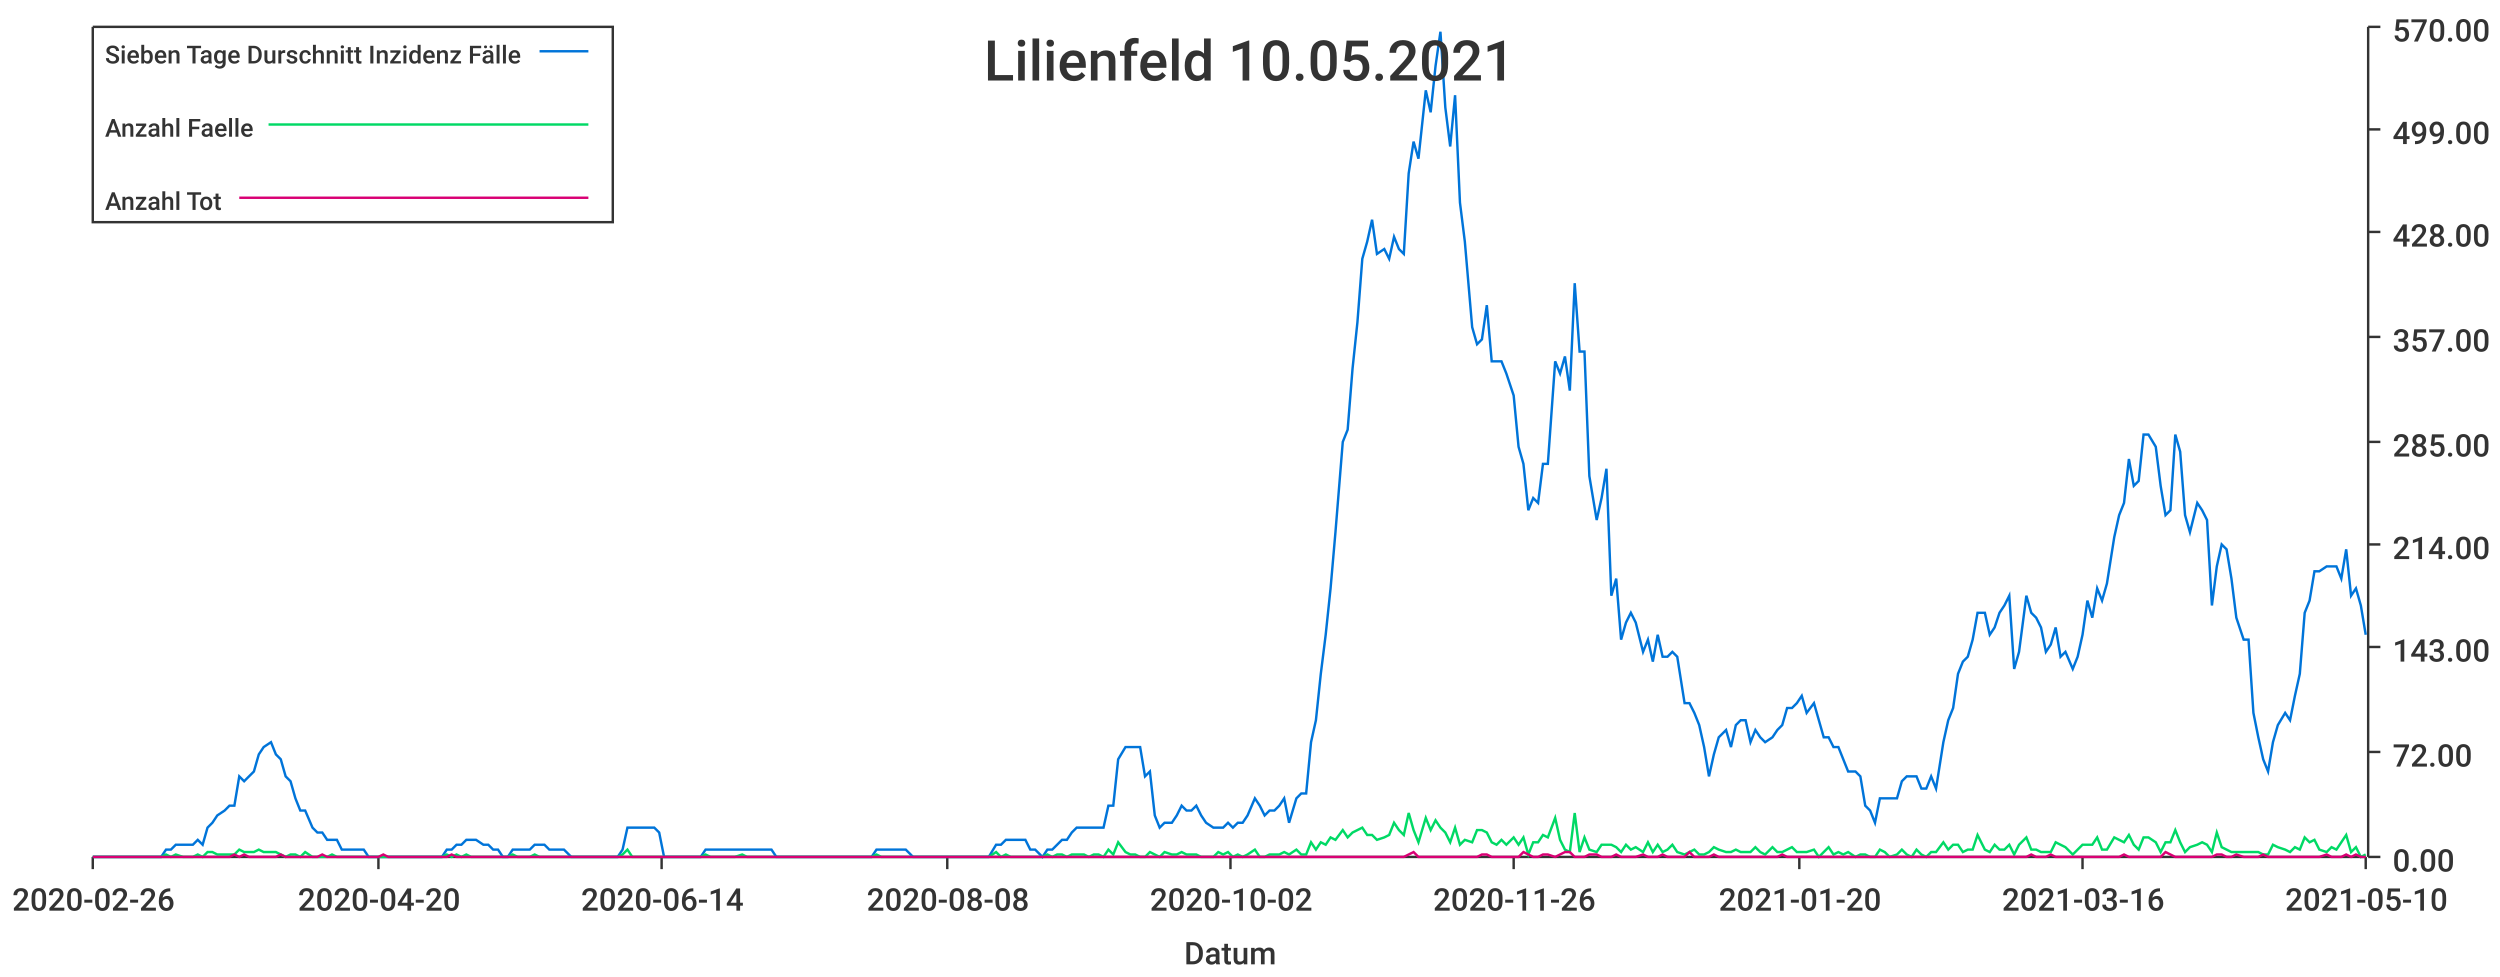
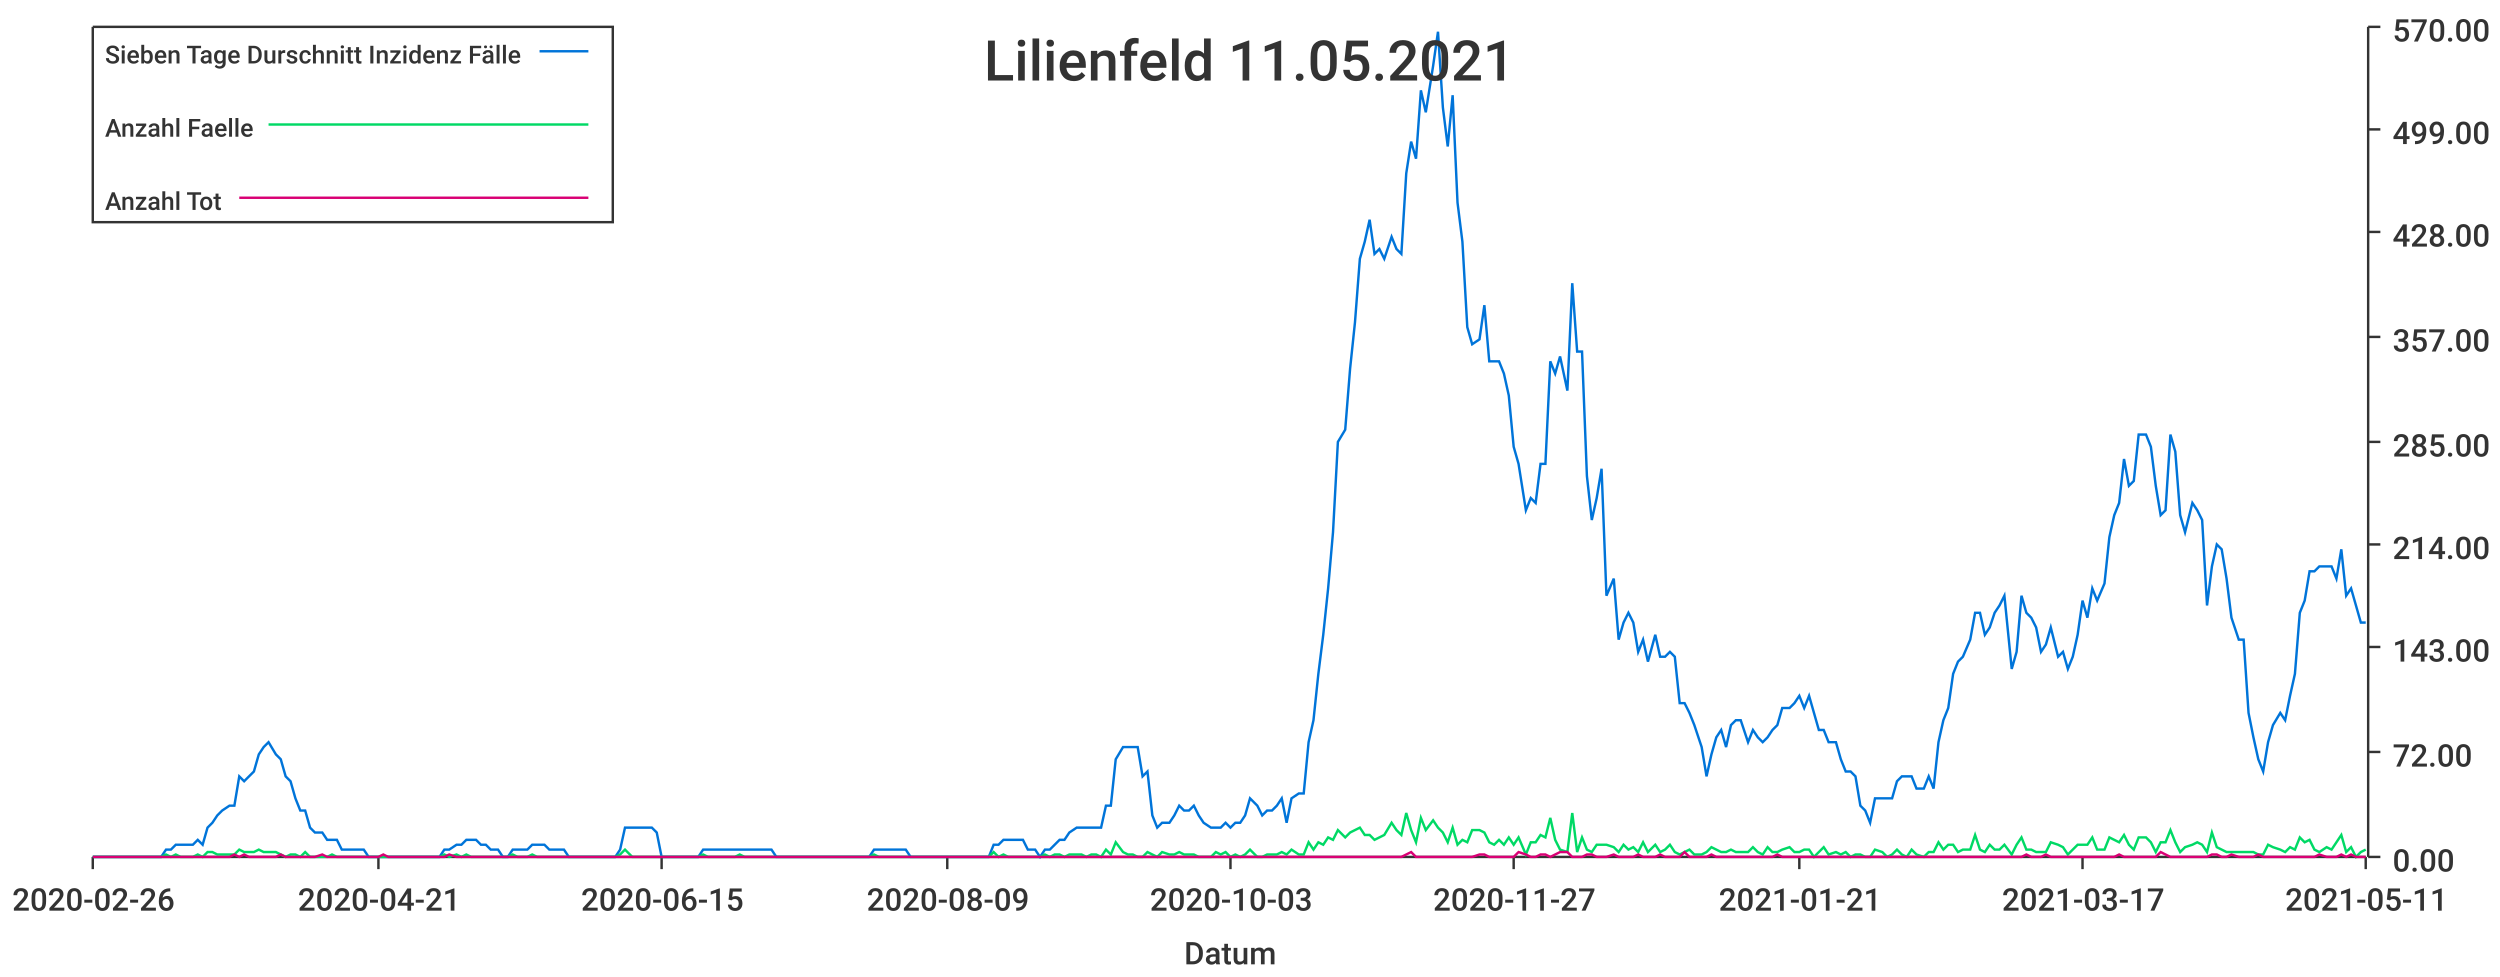
<svg xmlns="http://www.w3.org/2000/svg" width="1024" height="400">\n<path d="M 0 0 L 1024 0 L 1024 400 L 0 400 L 0 0" style="stroke-width:0;stroke:rgba(255,255,255,1.0);fill:rgba(255,255,255,1.0)" />
  <path d="M 38 11 L 969 11 L 969 351 L 38 351 L 38 11" style="stroke-width:0;stroke:rgba(255,255,255,1.0);fill:rgba(255,255,255,1.0)" />
  <path d="M 38 351 L 969 351" style="stroke-width:1;stroke:rgba(51,51,51,1.0);fill:none" />
  <path d="M 38 351 L 38 356" style="stroke-width:1;stroke:rgba(51,51,51,1.0);fill:none" />
  <text x="5" y="373" style="stroke-width:0;stroke:none;fill:rgba(51,51,51,1.0);font-size:12.8px;font-family:'Roboto Medium',sans-serif">2020-02-26</text>
  <path d="M 155 351 L 155 356" style="stroke-width:1;stroke:rgba(51,51,51,1.0);fill:none" />
-   <text x="122" y="373" style="stroke-width:0;stroke:none;fill:rgba(51,51,51,1.0);font-size:12.8px;font-family:'Roboto Medium',sans-serif">2020-04-20</text>
+   <text x="122" y="373" style="stroke-width:0;stroke:none;fill:rgba(51,51,51,1.0);font-size:12.8px;font-family:'Roboto Medium',sans-serif">2020-04-21</text>
  <path d="M 271 351 L 271 356" style="stroke-width:1;stroke:rgba(51,51,51,1.0);fill:none" />
-   <text x="238" y="373" style="stroke-width:0;stroke:none;fill:rgba(51,51,51,1.0);font-size:12.8px;font-family:'Roboto Medium',sans-serif">2020-06-14</text>
+   <text x="238" y="373" style="stroke-width:0;stroke:none;fill:rgba(51,51,51,1.0);font-size:12.8px;font-family:'Roboto Medium',sans-serif">2020-06-15</text>
  <path d="M 388 351 L 388 356" style="stroke-width:1;stroke:rgba(51,51,51,1.0);fill:none" />
-   <text x="355" y="373" style="stroke-width:0;stroke:none;fill:rgba(51,51,51,1.0);font-size:12.8px;font-family:'Roboto Medium',sans-serif">2020-08-08</text>
+   <text x="355" y="373" style="stroke-width:0;stroke:none;fill:rgba(51,51,51,1.0);font-size:12.8px;font-family:'Roboto Medium',sans-serif">2020-08-09</text>
  <path d="M 504 351 L 504 356" style="stroke-width:1;stroke:rgba(51,51,51,1.0);fill:none" />
-   <text x="471" y="373" style="stroke-width:0;stroke:none;fill:rgba(51,51,51,1.0);font-size:12.8px;font-family:'Roboto Medium',sans-serif">2020-10-02</text>
+   <text x="471" y="373" style="stroke-width:0;stroke:none;fill:rgba(51,51,51,1.0);font-size:12.8px;font-family:'Roboto Medium',sans-serif">2020-10-03</text>
  <path d="M 620 351 L 620 356" style="stroke-width:1;stroke:rgba(51,51,51,1.0);fill:none" />
-   <text x="587" y="373" style="stroke-width:0;stroke:none;fill:rgba(51,51,51,1.0);font-size:12.8px;font-family:'Roboto Medium',sans-serif">2020-11-26</text>
+   <text x="587" y="373" style="stroke-width:0;stroke:none;fill:rgba(51,51,51,1.0);font-size:12.8px;font-family:'Roboto Medium',sans-serif">2020-11-27</text>
  <path d="M 737 351 L 737 356" style="stroke-width:1;stroke:rgba(51,51,51,1.0);fill:none" />
-   <text x="704" y="373" style="stroke-width:0;stroke:none;fill:rgba(51,51,51,1.0);font-size:12.8px;font-family:'Roboto Medium',sans-serif">2021-01-20</text>
+   <text x="704" y="373" style="stroke-width:0;stroke:none;fill:rgba(51,51,51,1.0);font-size:12.8px;font-family:'Roboto Medium',sans-serif">2021-01-21</text>
  <path d="M 853 351 L 853 356" style="stroke-width:1;stroke:rgba(51,51,51,1.0);fill:none" />
-   <text x="820" y="373" style="stroke-width:0;stroke:none;fill:rgba(51,51,51,1.0);font-size:12.8px;font-family:'Roboto Medium',sans-serif">2021-03-16</text>
+   <text x="820" y="373" style="stroke-width:0;stroke:none;fill:rgba(51,51,51,1.0);font-size:12.8px;font-family:'Roboto Medium',sans-serif">2021-03-17</text>
  <path d="M 969 351 L 969 356" style="stroke-width:1;stroke:rgba(51,51,51,1.0);fill:none" />
-   <text x="936" y="373" style="stroke-width:0;stroke:none;fill:rgba(51,51,51,1.0);font-size:12.8px;font-family:'Roboto Medium',sans-serif">2021-05-10</text>
+   <text x="936" y="373" style="stroke-width:0;stroke:none;fill:rgba(51,51,51,1.0);font-size:12.8px;font-family:'Roboto Medium',sans-serif">2021-05-11</text>
  <text x="485" y="395" style="stroke-width:0;stroke:none;fill:rgba(51,51,51,1.0);font-size:12.8px;font-family:'Roboto Medium',sans-serif">Datum</text>
  <path d="M 970 351 L 970 11" style="stroke-width:1;stroke:rgba(51,51,51,1.0);fill:none" />
  <path d="M 970 351 L 975 351" style="stroke-width:1;stroke:rgba(51,51,51,1.0);fill:none" />
  <text x="980" y="357" style="stroke-width:0;stroke:none;fill:rgba(51,51,51,1.0);font-size:12.8px;font-family:'Roboto Medium',sans-serif">0.00</text>
  <path d="M 970 308 L 975 308" style="stroke-width:1;stroke:rgba(51,51,51,1.0);fill:none" />
  <text x="980" y="314" style="stroke-width:0;stroke:none;fill:rgba(51,51,51,1.0);font-size:12.8px;font-family:'Roboto Medium',sans-serif">72.00</text>
  <path d="M 970 265 L 975 265" style="stroke-width:1;stroke:rgba(51,51,51,1.0);fill:none" />
  <text x="980" y="271" style="stroke-width:0;stroke:none;fill:rgba(51,51,51,1.0);font-size:12.8px;font-family:'Roboto Medium',sans-serif">143.00</text>
  <path d="M 970 223 L 975 223" style="stroke-width:1;stroke:rgba(51,51,51,1.0);fill:none" />
  <text x="980" y="229" style="stroke-width:0;stroke:none;fill:rgba(51,51,51,1.0);font-size:12.8px;font-family:'Roboto Medium',sans-serif">214.00</text>
  <path d="M 970 181 L 975 181" style="stroke-width:1;stroke:rgba(51,51,51,1.0);fill:none" />
  <text x="980" y="187" style="stroke-width:0;stroke:none;fill:rgba(51,51,51,1.0);font-size:12.8px;font-family:'Roboto Medium',sans-serif">285.00</text>
  <path d="M 970 138 L 975 138" style="stroke-width:1;stroke:rgba(51,51,51,1.0);fill:none" />
  <text x="980" y="144" style="stroke-width:0;stroke:none;fill:rgba(51,51,51,1.0);font-size:12.8px;font-family:'Roboto Medium',sans-serif">357.00</text>
  <path d="M 970 95 L 975 95" style="stroke-width:1;stroke:rgba(51,51,51,1.0);fill:none" />
  <text x="980" y="101" style="stroke-width:0;stroke:none;fill:rgba(51,51,51,1.0);font-size:12.8px;font-family:'Roboto Medium',sans-serif">428.00</text>
  <path d="M 970 53 L 975 53" style="stroke-width:1;stroke:rgba(51,51,51,1.0);fill:none" />
  <text x="980" y="59" style="stroke-width:0;stroke:none;fill:rgba(51,51,51,1.0);font-size:12.8px;font-family:'Roboto Medium',sans-serif">499.00</text>
  <path d="M 970 11 L 975 11" style="stroke-width:1;stroke:rgba(51,51,51,1.0);fill:none" />
  <text x="980" y="17" style="stroke-width:0;stroke:none;fill:rgba(51,51,51,1.0);font-size:12.8px;font-family:'Roboto Medium',sans-serif">570.00</text>
-   <path d="M 38 351 L 41 351 L 43 351 L 45 351 L 47 351 L 49 351 L 51 351 L 53 351 L 55 351 L 58 351 L 60 351 L 62 351 L 64 351 L 66 351 L 68 348 L 70 348 L 72 346 L 75 346 L 77 346 L 79 346 L 81 344 L 83 346 L 85 339 L 87 337 L 89 334 L 92 332 L 94 330 L 96 330 L 98 318 L 100 320 L 102 318 L 104 316 L 106 309 L 108 306 L 111 304 L 113 309 L 115 311 L 117 318 L 119 320 L 121 327 L 123 332 L 125 332 L 128 339 L 130 341 L 132 341 L 134 344 L 136 344 L 138 344 L 140 348 L 142 348 L 145 348 L 147 348 L 149 348 L 151 351 L 153 351 L 155 351 L 157 351 L 159 351 L 162 351 L 164 351 L 166 351 L 168 351 L 170 351 L 172 351 L 174 351 L 176 351 L 178 351 L 181 351 L 183 348 L 185 348 L 187 346 L 189 346 L 191 344 L 193 344 L 195 344 L 198 346 L 200 346 L 202 348 L 204 348 L 206 351 L 208 351 L 210 348 L 212 348 L 215 348 L 217 348 L 219 346 L 221 346 L 223 346 L 225 348 L 227 348 L 229 348 L 231 348 L 234 351 L 236 351 L 238 351 L 240 351 L 242 351 L 244 351 L 246 351 L 248 351 L 251 351 L 253 351 L 255 348 L 257 339 L 259 339 L 261 339 L 263 339 L 265 339 L 268 339 L 270 341 L 272 351 L 274 351 L 276 351 L 278 351 L 280 351 L 282 351 L 285 351 L 287 351 L 289 348 L 291 348 L 293 348 L 295 348 L 297 348 L 299 348 L 301 348 L 304 348 L 306 348 L 308 348 L 310 348 L 312 348 L 314 348 L 316 348 L 318 351 L 321 351 L 323 351 L 325 351 L 327 351 L 329 351 L 331 351 L 333 351 L 335 351 L 338 351 L 340 351 L 342 351 L 344 351 L 346 351 L 348 351 L 350 351 L 352 351 L 354 351 L 357 351 L 359 348 L 361 348 L 363 348 L 365 348 L 367 348 L 369 348 L 371 348 L 374 351 L 376 351 L 378 351 L 380 351 L 382 351 L 384 351 L 386 351 L 388 351 L 391 351 L 393 351 L 395 351 L 397 351 L 399 351 L 401 351 L 403 351 L 405 351 L 408 346 L 410 346 L 412 344 L 414 344 L 416 344 L 418 344 L 420 344 L 422 348 L 424 348 L 427 351 L 429 348 L 431 348 L 433 346 L 435 344 L 437 344 L 439 341 L 441 339 L 444 339 L 446 339 L 448 339 L 450 339 L 452 339 L 454 330 L 456 330 L 458 311 L 461 306 L 463 306 L 465 306 L 467 306 L 469 318 L 471 316 L 473 334 L 475 339 L 477 337 L 480 337 L 482 334 L 484 330 L 486 332 L 488 332 L 490 330 L 492 334 L 494 337 L 497 339 L 499 339 L 501 339 L 503 337 L 505 339 L 507 337 L 509 337 L 511 334 L 514 327 L 516 330 L 518 334 L 520 332 L 522 332 L 524 330 L 526 327 L 528 337 L 531 327 L 533 325 L 535 325 L 537 304 L 539 295 L 541 276 L 543 260 L 545 241 L 547 218 L 550 181 L 552 176 L 554 151 L 556 132 L 558 106 L 560 99 L 562 90 L 564 104 L 567 102 L 569 106 L 571 97 L 573 102 L 575 104 L 577 71 L 579 58 L 581 65 L 584 37 L 586 46 L 588 27 L 590 13 L 592 44 L 594 60 L 596 39 L 598 83 L 600 99 L 603 134 L 605 141 L 607 139 L 609 125 L 611 148 L 613 148 L 615 148 L 617 153 L 620 162 L 622 183 L 624 190 L 626 209 L 628 204 L 630 206 L 632 190 L 634 190 L 637 148 L 639 153 L 641 146 L 643 160 L 645 116 L 647 144 L 649 144 L 651 195 L 654 213 L 656 204 L 658 192 L 660 244 L 662 237 L 664 262 L 666 255 L 668 251 L 670 255 L 673 267 L 675 262 L 677 271 L 679 260 L 681 269 L 683 269 L 685 267 L 687 269 L 690 288 L 692 288 L 694 292 L 696 297 L 698 306 L 700 318 L 702 309 L 704 302 L 707 299 L 709 306 L 711 297 L 713 295 L 715 295 L 717 304 L 719 299 L 721 302 L 723 304 L 726 302 L 728 299 L 730 297 L 732 290 L 734 290 L 736 288 L 738 285 L 740 292 L 743 288 L 745 295 L 747 302 L 749 302 L 751 306 L 753 306 L 755 311 L 757 316 L 760 316 L 762 318 L 764 330 L 766 332 L 768 337 L 770 327 L 772 327 L 774 327 L 777 327 L 779 320 L 781 318 L 783 318 L 785 318 L 787 323 L 789 323 L 791 318 L 793 323 L 796 304 L 798 295 L 800 290 L 802 276 L 804 271 L 806 269 L 808 262 L 810 251 L 813 251 L 815 260 L 817 257 L 819 251 L 821 248 L 823 244 L 825 274 L 827 267 L 830 244 L 832 251 L 834 253 L 836 257 L 838 267 L 840 264 L 842 257 L 844 269 L 846 267 L 849 274 L 851 269 L 853 260 L 855 246 L 857 253 L 859 241 L 861 246 L 863 239 L 866 220 L 868 211 L 870 206 L 872 188 L 874 199 L 876 197 L 878 178 L 880 178 L 883 183 L 885 199 L 887 211 L 889 209 L 891 178 L 893 185 L 895 211 L 897 218 L 900 206 L 902 209 L 904 213 L 906 248 L 908 232 L 910 223 L 912 225 L 914 237 L 916 253 L 919 262 L 921 262 L 923 292 L 925 302 L 927 311 L 929 316 L 931 304 L 933 297 L 936 292 L 938 295 L 940 285 L 942 276 L 944 251 L 946 246 L 948 234 L 950 234 L 953 232 L 955 232 L 957 232 L 959 237 L 961 225 L 963 244 L 965 241 L 967 248 L 969 260" style="stroke-width:1;stroke:rgba(0,116,217,1.0);fill:none" />
-   <path d="M 38 351 L 41 351 L 43 351 L 45 351 L 47 351 L 49 351 L 51 351 L 53 351 L 55 351 L 58 351 L 60 351 L 62 351 L 64 351 L 66 351 L 68 350 L 70 351 L 72 350 L 75 351 L 77 351 L 79 351 L 81 350 L 83 351 L 85 349 L 87 349 L 89 350 L 92 350 L 94 350 L 96 350 L 98 348 L 100 349 L 102 349 L 104 349 L 106 348 L 108 349 L 111 349 L 113 349 L 115 350 L 117 351 L 119 350 L 121 350 L 123 351 L 125 349 L 128 351 L 130 351 L 132 351 L 134 351 L 136 350 L 138 351 L 140 351 L 142 351 L 145 351 L 147 351 L 149 351 L 151 351 L 153 351 L 155 351 L 157 351 L 159 351 L 162 351 L 164 351 L 166 351 L 168 351 L 170 351 L 172 351 L 174 351 L 176 351 L 178 351 L 181 351 L 183 350 L 185 351 L 187 350 L 189 351 L 191 350 L 193 351 L 195 351 L 198 351 L 200 351 L 202 351 L 204 351 L 206 351 L 208 351 L 210 350 L 212 351 L 215 351 L 217 351 L 219 350 L 221 351 L 223 351 L 225 351 L 227 351 L 229 351 L 231 351 L 234 351 L 236 351 L 238 351 L 240 351 L 242 351 L 244 351 L 246 351 L 248 351 L 251 351 L 253 351 L 255 350 L 257 348 L 259 351 L 261 351 L 263 351 L 265 351 L 268 351 L 270 351 L 272 351 L 274 351 L 276 351 L 278 351 L 280 351 L 282 351 L 285 351 L 287 351 L 289 350 L 291 351 L 293 351 L 295 351 L 297 351 L 299 351 L 301 351 L 304 350 L 306 351 L 308 351 L 310 351 L 312 351 L 314 351 L 316 351 L 318 351 L 321 351 L 323 351 L 325 351 L 327 351 L 329 351 L 331 351 L 333 351 L 335 351 L 338 351 L 340 351 L 342 351 L 344 351 L 346 351 L 348 351 L 350 351 L 352 351 L 354 351 L 357 351 L 359 350 L 361 351 L 363 351 L 365 351 L 367 351 L 369 351 L 371 351 L 374 351 L 376 351 L 378 351 L 380 351 L 382 351 L 384 351 L 386 351 L 388 351 L 391 351 L 393 351 L 395 351 L 397 351 L 399 351 L 401 351 L 403 351 L 405 351 L 408 349 L 410 351 L 412 350 L 414 351 L 416 351 L 418 351 L 420 351 L 422 351 L 424 351 L 427 351 L 429 350 L 431 351 L 433 350 L 435 350 L 437 351 L 439 350 L 441 350 L 444 350 L 446 351 L 448 350 L 450 350 L 452 351 L 454 348 L 456 350 L 458 345 L 461 349 L 463 350 L 465 350 L 467 351 L 469 351 L 471 349 L 473 350 L 475 351 L 477 349 L 480 350 L 482 350 L 484 349 L 486 350 L 488 350 L 490 350 L 492 351 L 494 351 L 497 351 L 499 349 L 501 350 L 503 349 L 505 351 L 507 350 L 509 351 L 511 350 L 514 348 L 516 351 L 518 351 L 520 350 L 522 350 L 524 350 L 526 349 L 528 350 L 531 348 L 533 350 L 535 350 L 537 345 L 539 348 L 541 345 L 543 346 L 545 343 L 547 344 L 550 340 L 552 343 L 554 341 L 556 340 L 558 339 L 560 342 L 562 342 L 564 344 L 567 343 L 569 342 L 571 337 L 573 340 L 575 342 L 577 333 L 579 340 L 581 345 L 584 335 L 586 340 L 588 336 L 590 339 L 592 341 L 594 345 L 596 339 L 598 346 L 600 344 L 603 345 L 605 340 L 607 340 L 609 341 L 611 345 L 613 346 L 615 344 L 617 346 L 620 343 L 622 346 L 624 343 L 626 350 L 628 345 L 630 345 L 632 342 L 634 343 L 637 335 L 639 344 L 641 348 L 643 349 L 645 333 L 647 349 L 649 343 L 651 348 L 654 349 L 656 346 L 658 346 L 660 346 L 662 347 L 664 349 L 666 346 L 668 348 L 670 347 L 673 349 L 675 345 L 677 349 L 679 346 L 681 349 L 683 348 L 685 346 L 687 349 L 690 350 L 692 349 L 694 348 L 696 350 L 698 350 L 700 349 L 702 347 L 704 348 L 707 349 L 709 349 L 711 348 L 713 349 L 715 349 L 717 349 L 719 347 L 721 349 L 723 350 L 726 347 L 728 349 L 730 349 L 732 348 L 734 347 L 736 349 L 738 349 L 740 349 L 743 348 L 745 351 L 747 349 L 749 347 L 751 350 L 753 349 L 755 350 L 757 349 L 760 351 L 762 350 L 764 350 L 766 351 L 768 351 L 770 348 L 772 349 L 774 351 L 777 350 L 779 348 L 781 350 L 783 351 L 785 348 L 787 350 L 789 351 L 791 349 L 793 349 L 796 345 L 798 348 L 800 346 L 802 346 L 804 349 L 806 348 L 808 348 L 810 342 L 813 348 L 815 349 L 817 346 L 819 348 L 821 348 L 823 346 L 825 350 L 827 346 L 830 343 L 832 348 L 834 348 L 836 349 L 838 349 L 840 349 L 842 345 L 844 346 L 846 347 L 849 350 L 851 348 L 853 346 L 855 346 L 857 346 L 859 343 L 861 348 L 863 348 L 866 343 L 868 344 L 870 345 L 872 342 L 874 346 L 876 348 L 878 343 L 880 343 L 883 345 L 885 349 L 887 345 L 889 345 L 891 340 L 893 345 L 895 349 L 897 347 L 900 346 L 902 345 L 904 346 L 906 349 L 908 341 L 910 347 L 912 348 L 914 349 L 916 349 L 919 349 L 921 349 L 923 349 L 925 349 L 927 350 L 929 350 L 931 346 L 933 347 L 936 348 L 938 349 L 940 347 L 942 348 L 944 343 L 946 345 L 948 344 L 950 348 L 953 349 L 955 347 L 957 348 L 959 345 L 961 342 L 963 349 L 965 347 L 967 351 L 969 350" style="stroke-width:1;stroke:rgba(0,217,101,1.0);fill:none" />
-   <path d="M 38 351 L 41 351 L 43 351 L 45 351 L 47 351 L 49 351 L 51 351 L 53 351 L 55 351 L 58 351 L 60 351 L 62 351 L 64 351 L 66 351 L 68 351 L 70 351 L 72 351 L 75 351 L 77 351 L 79 351 L 81 351 L 83 351 L 85 351 L 87 351 L 89 351 L 92 351 L 94 351 L 96 350 L 98 351 L 100 350 L 102 351 L 104 351 L 106 351 L 108 351 L 111 351 L 113 351 L 115 350 L 117 351 L 119 351 L 121 351 L 123 351 L 125 351 L 128 351 L 130 351 L 132 350 L 134 351 L 136 351 L 138 351 L 140 351 L 142 351 L 145 351 L 147 351 L 149 351 L 151 351 L 153 351 L 155 351 L 157 350 L 159 351 L 162 351 L 164 351 L 166 351 L 168 351 L 170 351 L 172 351 L 174 351 L 176 351 L 178 351 L 181 351 L 183 351 L 185 350 L 187 351 L 189 351 L 191 351 L 193 351 L 195 351 L 198 351 L 200 351 L 202 351 L 204 351 L 206 351 L 208 351 L 210 351 L 212 351 L 215 351 L 217 351 L 219 351 L 221 351 L 223 351 L 225 351 L 227 351 L 229 351 L 231 351 L 234 351 L 236 351 L 238 351 L 240 351 L 242 351 L 244 351 L 246 351 L 248 351 L 251 351 L 253 351 L 255 351 L 257 351 L 259 351 L 261 351 L 263 351 L 265 351 L 268 351 L 270 351 L 272 351 L 274 351 L 276 351 L 278 351 L 280 351 L 282 351 L 285 351 L 287 351 L 289 351 L 291 351 L 293 351 L 295 351 L 297 351 L 299 351 L 301 351 L 304 351 L 306 351 L 308 351 L 310 351 L 312 351 L 314 351 L 316 351 L 318 351 L 321 351 L 323 351 L 325 351 L 327 351 L 329 351 L 331 351 L 333 351 L 335 351 L 338 351 L 340 351 L 342 351 L 344 351 L 346 351 L 348 351 L 350 351 L 352 351 L 354 351 L 357 351 L 359 351 L 361 351 L 363 351 L 365 351 L 367 351 L 369 351 L 371 351 L 374 351 L 376 351 L 378 351 L 380 351 L 382 351 L 384 351 L 386 351 L 388 351 L 391 351 L 393 351 L 395 351 L 397 351 L 399 351 L 401 351 L 403 351 L 405 351 L 408 351 L 410 351 L 412 351 L 414 351 L 416 351 L 418 351 L 420 351 L 422 351 L 424 351 L 427 351 L 429 351 L 431 351 L 433 351 L 435 351 L 437 351 L 439 351 L 441 351 L 444 351 L 446 351 L 448 351 L 450 351 L 452 351 L 454 351 L 456 351 L 458 351 L 461 351 L 463 351 L 465 351 L 467 351 L 469 351 L 471 351 L 473 351 L 475 351 L 477 351 L 480 351 L 482 351 L 484 351 L 486 351 L 488 351 L 490 351 L 492 351 L 494 351 L 497 351 L 499 351 L 501 351 L 503 351 L 505 351 L 507 351 L 509 351 L 511 351 L 514 351 L 516 351 L 518 351 L 520 351 L 522 351 L 524 351 L 526 351 L 528 351 L 531 351 L 533 351 L 535 351 L 537 351 L 539 351 L 541 351 L 543 351 L 545 351 L 547 351 L 550 351 L 552 351 L 554 351 L 556 351 L 558 351 L 560 351 L 562 351 L 564 351 L 567 351 L 569 351 L 571 351 L 573 351 L 575 351 L 577 350 L 579 349 L 581 351 L 584 351 L 586 351 L 588 351 L 590 351 L 592 351 L 594 351 L 596 351 L 598 351 L 600 351 L 603 351 L 605 351 L 607 350 L 609 350 L 611 351 L 613 351 L 615 351 L 617 351 L 620 351 L 622 351 L 624 349 L 626 350 L 628 351 L 630 351 L 632 350 L 634 350 L 637 351 L 639 350 L 641 349 L 643 349 L 645 351 L 647 351 L 649 351 L 651 350 L 654 350 L 656 351 L 658 351 L 660 351 L 662 350 L 664 351 L 666 351 L 668 351 L 670 351 L 673 350 L 675 351 L 677 351 L 679 351 L 681 350 L 683 351 L 685 351 L 687 351 L 690 351 L 692 349 L 694 351 L 696 351 L 698 351 L 700 351 L 702 350 L 704 351 L 707 351 L 709 351 L 711 351 L 713 351 L 715 351 L 717 351 L 719 351 L 721 351 L 723 351 L 726 351 L 728 351 L 730 350 L 732 351 L 734 351 L 736 351 L 738 351 L 740 351 L 743 351 L 745 351 L 747 351 L 749 351 L 751 351 L 753 351 L 755 351 L 757 351 L 760 351 L 762 351 L 764 351 L 766 351 L 768 351 L 770 351 L 772 351 L 774 351 L 777 351 L 779 351 L 781 351 L 783 351 L 785 351 L 787 351 L 789 351 L 791 351 L 793 351 L 796 351 L 798 351 L 800 351 L 802 351 L 804 351 L 806 351 L 808 351 L 810 351 L 813 351 L 815 351 L 817 351 L 819 351 L 821 351 L 823 351 L 825 351 L 827 351 L 830 351 L 832 350 L 834 351 L 836 351 L 838 351 L 840 350 L 842 351 L 844 351 L 846 351 L 849 351 L 851 351 L 853 351 L 855 351 L 857 351 L 859 351 L 861 351 L 863 351 L 866 351 L 868 351 L 870 350 L 872 351 L 874 351 L 876 351 L 878 351 L 880 351 L 883 351 L 885 351 L 887 349 L 889 350 L 891 351 L 893 351 L 895 351 L 897 351 L 900 351 L 902 351 L 904 351 L 906 351 L 908 350 L 910 350 L 912 351 L 914 351 L 916 350 L 919 351 L 921 351 L 923 351 L 925 351 L 927 350 L 929 351 L 931 351 L 933 351 L 936 351 L 938 351 L 940 351 L 942 351 L 944 351 L 946 351 L 948 351 L 950 351 L 953 350 L 955 351 L 957 351 L 959 351 L 961 350 L 963 351 L 965 350 L 967 351 L 969 351" style="stroke-width:1;stroke:rgba(217,0,116,1.0);fill:none" />
-   <text x="403" y="33" style="stroke-width:0;stroke:none;fill:rgba(51,51,51,1.0);font-size:23.0px;font-family:'Roboto Medium',sans-serif">Lilienfeld 10.05.2021</text>
+   <path d="M 38 351 L 41 351 L 43 351 L 45 351 L 47 351 L 49 351 L 51 351 L 53 351 L 55 351 L 58 351 L 60 351 L 62 351 L 64 351 L 66 351 L 68 348 L 70 348 L 72 346 L 74 346 L 77 346 L 79 346 L 81 344 L 83 346 L 85 339 L 87 337 L 89 334 L 91 332 L 94 330 L 96 330 L 98 318 L 100 320 L 102 318 L 104 316 L 106 309 L 108 306 L 110 304 L 113 309 L 115 311 L 117 318 L 119 320 L 121 327 L 123 332 L 125 332 L 127 339 L 129 341 L 132 341 L 134 344 L 136 344 L 138 344 L 140 348 L 142 348 L 144 348 L 146 348 L 149 348 L 151 351 L 153 351 L 155 351 L 157 351 L 159 351 L 161 351 L 163 351 L 165 351 L 168 351 L 170 351 L 172 351 L 174 351 L 176 351 L 178 351 L 180 351 L 182 348 L 184 348 L 187 346 L 189 346 L 191 344 L 193 344 L 195 344 L 197 346 L 199 346 L 201 348 L 204 348 L 206 351 L 208 351 L 210 348 L 212 348 L 214 348 L 216 348 L 218 346 L 220 346 L 223 346 L 225 348 L 227 348 L 229 348 L 231 348 L 233 351 L 235 351 L 237 351 L 240 351 L 242 351 L 244 351 L 246 351 L 248 351 L 250 351 L 252 351 L 254 348 L 256 339 L 259 339 L 261 339 L 263 339 L 265 339 L 267 339 L 269 341 L 271 351 L 273 351 L 275 351 L 278 351 L 280 351 L 282 351 L 284 351 L 286 351 L 288 348 L 290 348 L 292 348 L 295 348 L 297 348 L 299 348 L 301 348 L 303 348 L 305 348 L 307 348 L 309 348 L 311 348 L 314 348 L 316 348 L 318 351 L 320 351 L 322 351 L 324 351 L 326 351 L 328 351 L 330 351 L 333 351 L 335 351 L 337 351 L 339 351 L 341 351 L 343 351 L 345 351 L 347 351 L 350 351 L 352 351 L 354 351 L 356 351 L 358 348 L 360 348 L 362 348 L 364 348 L 366 348 L 369 348 L 371 348 L 373 351 L 375 351 L 377 351 L 379 351 L 381 351 L 383 351 L 386 351 L 388 351 L 390 351 L 392 351 L 394 351 L 396 351 L 398 351 L 400 351 L 402 351 L 405 351 L 407 346 L 409 346 L 411 344 L 413 344 L 415 344 L 417 344 L 419 344 L 421 348 L 424 348 L 426 351 L 428 348 L 430 348 L 432 346 L 434 344 L 436 344 L 438 341 L 441 339 L 443 339 L 445 339 L 447 339 L 449 339 L 451 339 L 453 330 L 455 330 L 457 311 L 460 306 L 462 306 L 464 306 L 466 306 L 468 318 L 470 316 L 472 334 L 474 339 L 476 337 L 479 337 L 481 334 L 483 330 L 485 332 L 487 332 L 489 330 L 491 334 L 493 337 L 496 339 L 498 339 L 500 339 L 502 337 L 504 339 L 506 337 L 508 337 L 510 334 L 512 327 L 515 330 L 517 334 L 519 332 L 521 332 L 523 330 L 525 327 L 527 337 L 529 327 L 532 325 L 534 325 L 536 304 L 538 295 L 540 276 L 542 260 L 544 241 L 546 218 L 548 181 L 551 176 L 553 151 L 555 132 L 557 106 L 559 99 L 561 90 L 563 104 L 565 102 L 567 106 L 570 97 L 572 102 L 574 104 L 576 71 L 578 58 L 580 65 L 582 37 L 584 46 L 587 27 L 589 13 L 591 44 L 593 60 L 595 39 L 597 83 L 599 99 L 601 134 L 603 141 L 606 139 L 608 125 L 610 148 L 612 148 L 614 148 L 616 153 L 618 162 L 620 183 L 622 190 L 625 209 L 627 204 L 629 206 L 631 190 L 633 190 L 635 148 L 637 153 L 639 146 L 642 160 L 644 116 L 646 144 L 648 144 L 650 195 L 652 213 L 654 204 L 656 192 L 658 244 L 661 237 L 663 262 L 665 255 L 667 251 L 669 255 L 671 267 L 673 262 L 675 271 L 678 260 L 680 269 L 682 269 L 684 267 L 686 269 L 688 288 L 690 288 L 692 292 L 694 297 L 697 306 L 699 318 L 701 309 L 703 302 L 705 299 L 707 306 L 709 297 L 711 295 L 713 295 L 716 304 L 718 299 L 720 302 L 722 304 L 724 302 L 726 299 L 728 297 L 730 290 L 733 290 L 735 288 L 737 285 L 739 290 L 741 285 L 743 292 L 745 299 L 747 299 L 749 304 L 752 304 L 754 311 L 756 316 L 758 316 L 760 318 L 762 330 L 764 332 L 766 337 L 768 327 L 771 327 L 773 327 L 775 327 L 777 320 L 779 318 L 781 318 L 783 318 L 785 323 L 788 323 L 790 318 L 792 323 L 794 304 L 796 295 L 798 290 L 800 276 L 802 271 L 804 269 L 807 262 L 809 251 L 811 251 L 813 260 L 815 257 L 817 251 L 819 248 L 821 244 L 824 274 L 826 267 L 828 244 L 830 251 L 832 253 L 834 257 L 836 267 L 838 264 L 840 257 L 843 269 L 845 267 L 847 274 L 849 269 L 851 260 L 853 246 L 855 253 L 857 241 L 859 246 L 862 239 L 864 220 L 866 211 L 868 206 L 870 188 L 872 199 L 874 197 L 876 178 L 879 178 L 881 183 L 883 199 L 885 211 L 887 209 L 889 178 L 891 185 L 893 211 L 895 218 L 898 206 L 900 209 L 902 213 L 904 248 L 906 232 L 908 223 L 910 225 L 912 237 L 914 253 L 917 262 L 919 262 L 921 292 L 923 302 L 925 311 L 927 316 L 929 304 L 931 297 L 934 292 L 936 295 L 938 285 L 940 276 L 942 251 L 944 246 L 946 234 L 948 234 L 950 232 L 953 232 L 955 232 L 957 237 L 959 225 L 961 244 L 963 241 L 965 248 L 967 255 L 969 255" style="stroke-width:1;stroke:rgba(0,116,217,1.0);fill:none" />
+   <path d="M 38 351 L 41 351 L 43 351 L 45 351 L 47 351 L 49 351 L 51 351 L 53 351 L 55 351 L 58 351 L 60 351 L 62 351 L 64 351 L 66 351 L 68 350 L 70 351 L 72 350 L 74 351 L 77 351 L 79 351 L 81 350 L 83 351 L 85 349 L 87 349 L 89 350 L 91 350 L 94 350 L 96 350 L 98 348 L 100 349 L 102 349 L 104 349 L 106 348 L 108 349 L 110 349 L 113 349 L 115 350 L 117 351 L 119 350 L 121 350 L 123 351 L 125 349 L 127 351 L 129 351 L 132 351 L 134 351 L 136 350 L 138 351 L 140 351 L 142 351 L 144 351 L 146 351 L 149 351 L 151 351 L 153 351 L 155 351 L 157 351 L 159 351 L 161 351 L 163 351 L 165 351 L 168 351 L 170 351 L 172 351 L 174 351 L 176 351 L 178 351 L 180 351 L 182 350 L 184 351 L 187 350 L 189 351 L 191 350 L 193 351 L 195 351 L 197 351 L 199 351 L 201 351 L 204 351 L 206 351 L 208 351 L 210 350 L 212 351 L 214 351 L 216 351 L 218 350 L 220 351 L 223 351 L 225 351 L 227 351 L 229 351 L 231 351 L 233 351 L 235 351 L 237 351 L 240 351 L 242 351 L 244 351 L 246 351 L 248 351 L 250 351 L 252 351 L 254 350 L 256 348 L 259 351 L 261 351 L 263 351 L 265 351 L 267 351 L 269 351 L 271 351 L 273 351 L 275 351 L 278 351 L 280 351 L 282 351 L 284 351 L 286 351 L 288 350 L 290 351 L 292 351 L 295 351 L 297 351 L 299 351 L 301 351 L 303 350 L 305 351 L 307 351 L 309 351 L 311 351 L 314 351 L 316 351 L 318 351 L 320 351 L 322 351 L 324 351 L 326 351 L 328 351 L 330 351 L 333 351 L 335 351 L 337 351 L 339 351 L 341 351 L 343 351 L 345 351 L 347 351 L 350 351 L 352 351 L 354 351 L 356 351 L 358 350 L 360 351 L 362 351 L 364 351 L 366 351 L 369 351 L 371 351 L 373 351 L 375 351 L 377 351 L 379 351 L 381 351 L 383 351 L 386 351 L 388 351 L 390 351 L 392 351 L 394 351 L 396 351 L 398 351 L 400 351 L 402 351 L 405 351 L 407 349 L 409 351 L 411 350 L 413 351 L 415 351 L 417 351 L 419 351 L 421 351 L 424 351 L 426 351 L 428 350 L 430 351 L 432 350 L 434 350 L 436 351 L 438 350 L 441 350 L 443 350 L 445 351 L 447 350 L 449 350 L 451 351 L 453 348 L 455 350 L 457 345 L 460 349 L 462 350 L 464 350 L 466 351 L 468 351 L 470 349 L 472 350 L 474 351 L 476 349 L 479 350 L 481 350 L 483 349 L 485 350 L 487 350 L 489 350 L 491 351 L 493 351 L 496 351 L 498 349 L 500 350 L 502 349 L 504 351 L 506 350 L 508 351 L 510 350 L 512 348 L 515 351 L 517 351 L 519 350 L 521 350 L 523 350 L 525 349 L 527 350 L 529 348 L 532 350 L 534 350 L 536 345 L 538 348 L 540 345 L 542 346 L 544 343 L 546 344 L 548 340 L 551 343 L 553 341 L 555 340 L 557 339 L 559 342 L 561 342 L 563 344 L 565 343 L 567 342 L 570 337 L 572 340 L 574 342 L 576 333 L 578 340 L 580 345 L 582 335 L 584 340 L 587 336 L 589 339 L 591 341 L 593 345 L 595 339 L 597 346 L 599 344 L 601 345 L 603 340 L 606 340 L 608 341 L 610 345 L 612 346 L 614 344 L 616 346 L 618 343 L 620 346 L 622 343 L 625 350 L 627 345 L 629 345 L 631 342 L 633 343 L 635 335 L 637 344 L 639 348 L 642 349 L 644 333 L 646 349 L 648 343 L 650 348 L 652 349 L 654 346 L 656 346 L 658 346 L 661 347 L 663 349 L 665 346 L 667 348 L 669 347 L 671 349 L 673 345 L 675 349 L 678 346 L 680 349 L 682 348 L 684 346 L 686 349 L 688 350 L 690 349 L 692 348 L 694 350 L 697 350 L 699 349 L 701 347 L 703 348 L 705 349 L 707 349 L 709 348 L 711 349 L 713 349 L 716 349 L 718 347 L 720 349 L 722 350 L 724 347 L 726 349 L 728 349 L 730 348 L 733 347 L 735 349 L 737 349 L 739 348 L 741 348 L 743 351 L 745 349 L 747 347 L 749 350 L 752 349 L 754 350 L 756 349 L 758 351 L 760 350 L 762 350 L 764 351 L 766 351 L 768 348 L 771 349 L 773 351 L 775 350 L 777 348 L 779 350 L 781 351 L 783 348 L 785 350 L 788 351 L 790 349 L 792 349 L 794 345 L 796 348 L 798 346 L 800 346 L 802 349 L 804 348 L 807 348 L 809 342 L 811 348 L 813 349 L 815 346 L 817 348 L 819 348 L 821 346 L 824 350 L 826 346 L 828 343 L 830 348 L 832 348 L 834 349 L 836 349 L 838 349 L 840 345 L 843 346 L 845 347 L 847 350 L 849 348 L 851 346 L 853 346 L 855 346 L 857 343 L 859 348 L 862 348 L 864 343 L 866 344 L 868 345 L 870 342 L 872 346 L 874 348 L 876 343 L 879 343 L 881 345 L 883 349 L 885 345 L 887 345 L 889 340 L 891 345 L 893 349 L 895 347 L 898 346 L 900 345 L 902 346 L 904 349 L 906 341 L 908 347 L 910 348 L 912 349 L 914 349 L 917 349 L 919 349 L 921 349 L 923 349 L 925 350 L 927 350 L 929 346 L 931 347 L 934 348 L 936 349 L 938 347 L 940 348 L 942 343 L 944 345 L 946 344 L 948 348 L 950 349 L 953 347 L 955 348 L 957 345 L 959 342 L 961 349 L 963 347 L 965 351 L 967 349 L 969 348" style="stroke-width:1;stroke:rgba(0,217,101,1.0);fill:none" />
+   <path d="M 38 351 L 41 351 L 43 351 L 45 351 L 47 351 L 49 351 L 51 351 L 53 351 L 55 351 L 58 351 L 60 351 L 62 351 L 64 351 L 66 351 L 68 351 L 70 351 L 72 351 L 74 351 L 77 351 L 79 351 L 81 351 L 83 351 L 85 351 L 87 351 L 89 351 L 91 351 L 94 351 L 96 350 L 98 351 L 100 350 L 102 351 L 104 351 L 106 351 L 108 351 L 110 351 L 113 351 L 115 350 L 117 351 L 119 351 L 121 351 L 123 351 L 125 351 L 127 351 L 129 351 L 132 350 L 134 351 L 136 351 L 138 351 L 140 351 L 142 351 L 144 351 L 146 351 L 149 351 L 151 351 L 153 351 L 155 351 L 157 350 L 159 351 L 161 351 L 163 351 L 165 351 L 168 351 L 170 351 L 172 351 L 174 351 L 176 351 L 178 351 L 180 351 L 182 351 L 184 350 L 187 351 L 189 351 L 191 351 L 193 351 L 195 351 L 197 351 L 199 351 L 201 351 L 204 351 L 206 351 L 208 351 L 210 351 L 212 351 L 214 351 L 216 351 L 218 351 L 220 351 L 223 351 L 225 351 L 227 351 L 229 351 L 231 351 L 233 351 L 235 351 L 237 351 L 240 351 L 242 351 L 244 351 L 246 351 L 248 351 L 250 351 L 252 351 L 254 351 L 256 351 L 259 351 L 261 351 L 263 351 L 265 351 L 267 351 L 269 351 L 271 351 L 273 351 L 275 351 L 278 351 L 280 351 L 282 351 L 284 351 L 286 351 L 288 351 L 290 351 L 292 351 L 295 351 L 297 351 L 299 351 L 301 351 L 303 351 L 305 351 L 307 351 L 309 351 L 311 351 L 314 351 L 316 351 L 318 351 L 320 351 L 322 351 L 324 351 L 326 351 L 328 351 L 330 351 L 333 351 L 335 351 L 337 351 L 339 351 L 341 351 L 343 351 L 345 351 L 347 351 L 350 351 L 352 351 L 354 351 L 356 351 L 358 351 L 360 351 L 362 351 L 364 351 L 366 351 L 369 351 L 371 351 L 373 351 L 375 351 L 377 351 L 379 351 L 381 351 L 383 351 L 386 351 L 388 351 L 390 351 L 392 351 L 394 351 L 396 351 L 398 351 L 400 351 L 402 351 L 405 351 L 407 351 L 409 351 L 411 351 L 413 351 L 415 351 L 417 351 L 419 351 L 421 351 L 424 351 L 426 351 L 428 351 L 430 351 L 432 351 L 434 351 L 436 351 L 438 351 L 441 351 L 443 351 L 445 351 L 447 351 L 449 351 L 451 351 L 453 351 L 455 351 L 457 351 L 460 351 L 462 351 L 464 351 L 466 351 L 468 351 L 470 351 L 472 351 L 474 351 L 476 351 L 479 351 L 481 351 L 483 351 L 485 351 L 487 351 L 489 351 L 491 351 L 493 351 L 496 351 L 498 351 L 500 351 L 502 351 L 504 351 L 506 351 L 508 351 L 510 351 L 512 351 L 515 351 L 517 351 L 519 351 L 521 351 L 523 351 L 525 351 L 527 351 L 529 351 L 532 351 L 534 351 L 536 351 L 538 351 L 540 351 L 542 351 L 544 351 L 546 351 L 548 351 L 551 351 L 553 351 L 555 351 L 557 351 L 559 351 L 561 351 L 563 351 L 565 351 L 567 351 L 570 351 L 572 351 L 574 351 L 576 350 L 578 349 L 580 351 L 582 351 L 584 351 L 587 351 L 589 351 L 591 351 L 593 351 L 595 351 L 597 351 L 599 351 L 601 351 L 603 351 L 606 350 L 608 350 L 610 351 L 612 351 L 614 351 L 616 351 L 618 351 L 620 351 L 622 349 L 625 350 L 627 351 L 629 351 L 631 350 L 633 350 L 635 351 L 637 350 L 639 349 L 642 349 L 644 351 L 646 351 L 648 351 L 650 350 L 652 350 L 654 351 L 656 351 L 658 351 L 661 350 L 663 351 L 665 351 L 667 351 L 669 351 L 671 350 L 673 351 L 675 351 L 678 351 L 680 350 L 682 351 L 684 351 L 686 351 L 688 351 L 690 349 L 692 351 L 694 351 L 697 351 L 699 351 L 701 350 L 703 351 L 705 351 L 707 351 L 709 351 L 711 351 L 713 351 L 716 351 L 718 351 L 720 351 L 722 351 L 724 351 L 726 351 L 728 350 L 730 351 L 733 351 L 735 351 L 737 351 L 739 351 L 741 351 L 743 351 L 745 351 L 747 351 L 749 351 L 752 351 L 754 351 L 756 351 L 758 351 L 760 351 L 762 351 L 764 351 L 766 351 L 768 351 L 771 351 L 773 351 L 775 351 L 777 351 L 779 351 L 781 351 L 783 351 L 785 351 L 788 351 L 790 351 L 792 351 L 794 351 L 796 351 L 798 351 L 800 351 L 802 351 L 804 351 L 807 351 L 809 351 L 811 351 L 813 351 L 815 351 L 817 351 L 819 351 L 821 351 L 824 351 L 826 351 L 828 351 L 830 350 L 832 351 L 834 351 L 836 351 L 838 350 L 840 351 L 843 351 L 845 351 L 847 351 L 849 351 L 851 351 L 853 351 L 855 351 L 857 351 L 859 351 L 862 351 L 864 351 L 866 351 L 868 350 L 870 351 L 872 351 L 874 351 L 876 351 L 879 351 L 881 351 L 883 351 L 885 349 L 887 350 L 889 351 L 891 351 L 893 351 L 895 351 L 898 351 L 900 351 L 902 351 L 904 351 L 906 350 L 908 350 L 910 351 L 912 351 L 914 350 L 917 351 L 919 351 L 921 351 L 923 351 L 925 350 L 927 351 L 929 351 L 931 351 L 934 351 L 936 351 L 938 351 L 940 351 L 942 351 L 944 351 L 946 351 L 948 351 L 950 350 L 953 351 L 955 351 L 957 351 L 959 350 L 961 351 L 963 350 L 965 351 L 967 351 L 969 351" style="stroke-width:1;stroke:rgba(217,0,116,1.0);fill:none" />
+   <text x="403" y="33" style="stroke-width:0;stroke:none;fill:rgba(51,51,51,1.0);font-size:23.0px;font-family:'Roboto Medium',sans-serif">Lilienfeld 11.05.2021</text>
  <path d="M 38 11 L 251 11 L 251 91 L 38 91 L 38 11" style="stroke-width:1;stroke:rgba(51,51,51,1.0);fill:rgba(255,255,255,1.0)" />
  <text x="43" y="26" style="stroke-width:0;stroke:none;fill:rgba(51,51,51,1.0);font-size:10.2px;font-family:'Roboto Medium',sans-serif">Sieben Tage Durschnitt Inzidenz Fälle</text>
  <path d="M 221 21 L 241 21" style="stroke-width:1;stroke:rgba(0,116,217,1.0);fill:none" />
  <text x="43" y="56" style="stroke-width:0;stroke:none;fill:rgba(51,51,51,1.0);font-size:10.2px;font-family:'Roboto Medium',sans-serif">Anzahl Faelle</text>
  <path d="M 110 51 L 241 51" style="stroke-width:1;stroke:rgba(0,217,101,1.0);fill:none" />
  <text x="43" y="86" style="stroke-width:0;stroke:none;fill:rgba(51,51,51,1.0);font-size:10.2px;font-family:'Roboto Medium',sans-serif">Anzahl Tot</text>
  <path d="M 98 81 L 241 81" style="stroke-width:1;stroke:rgba(217,0,116,1.0);fill:none" />
</svg>
